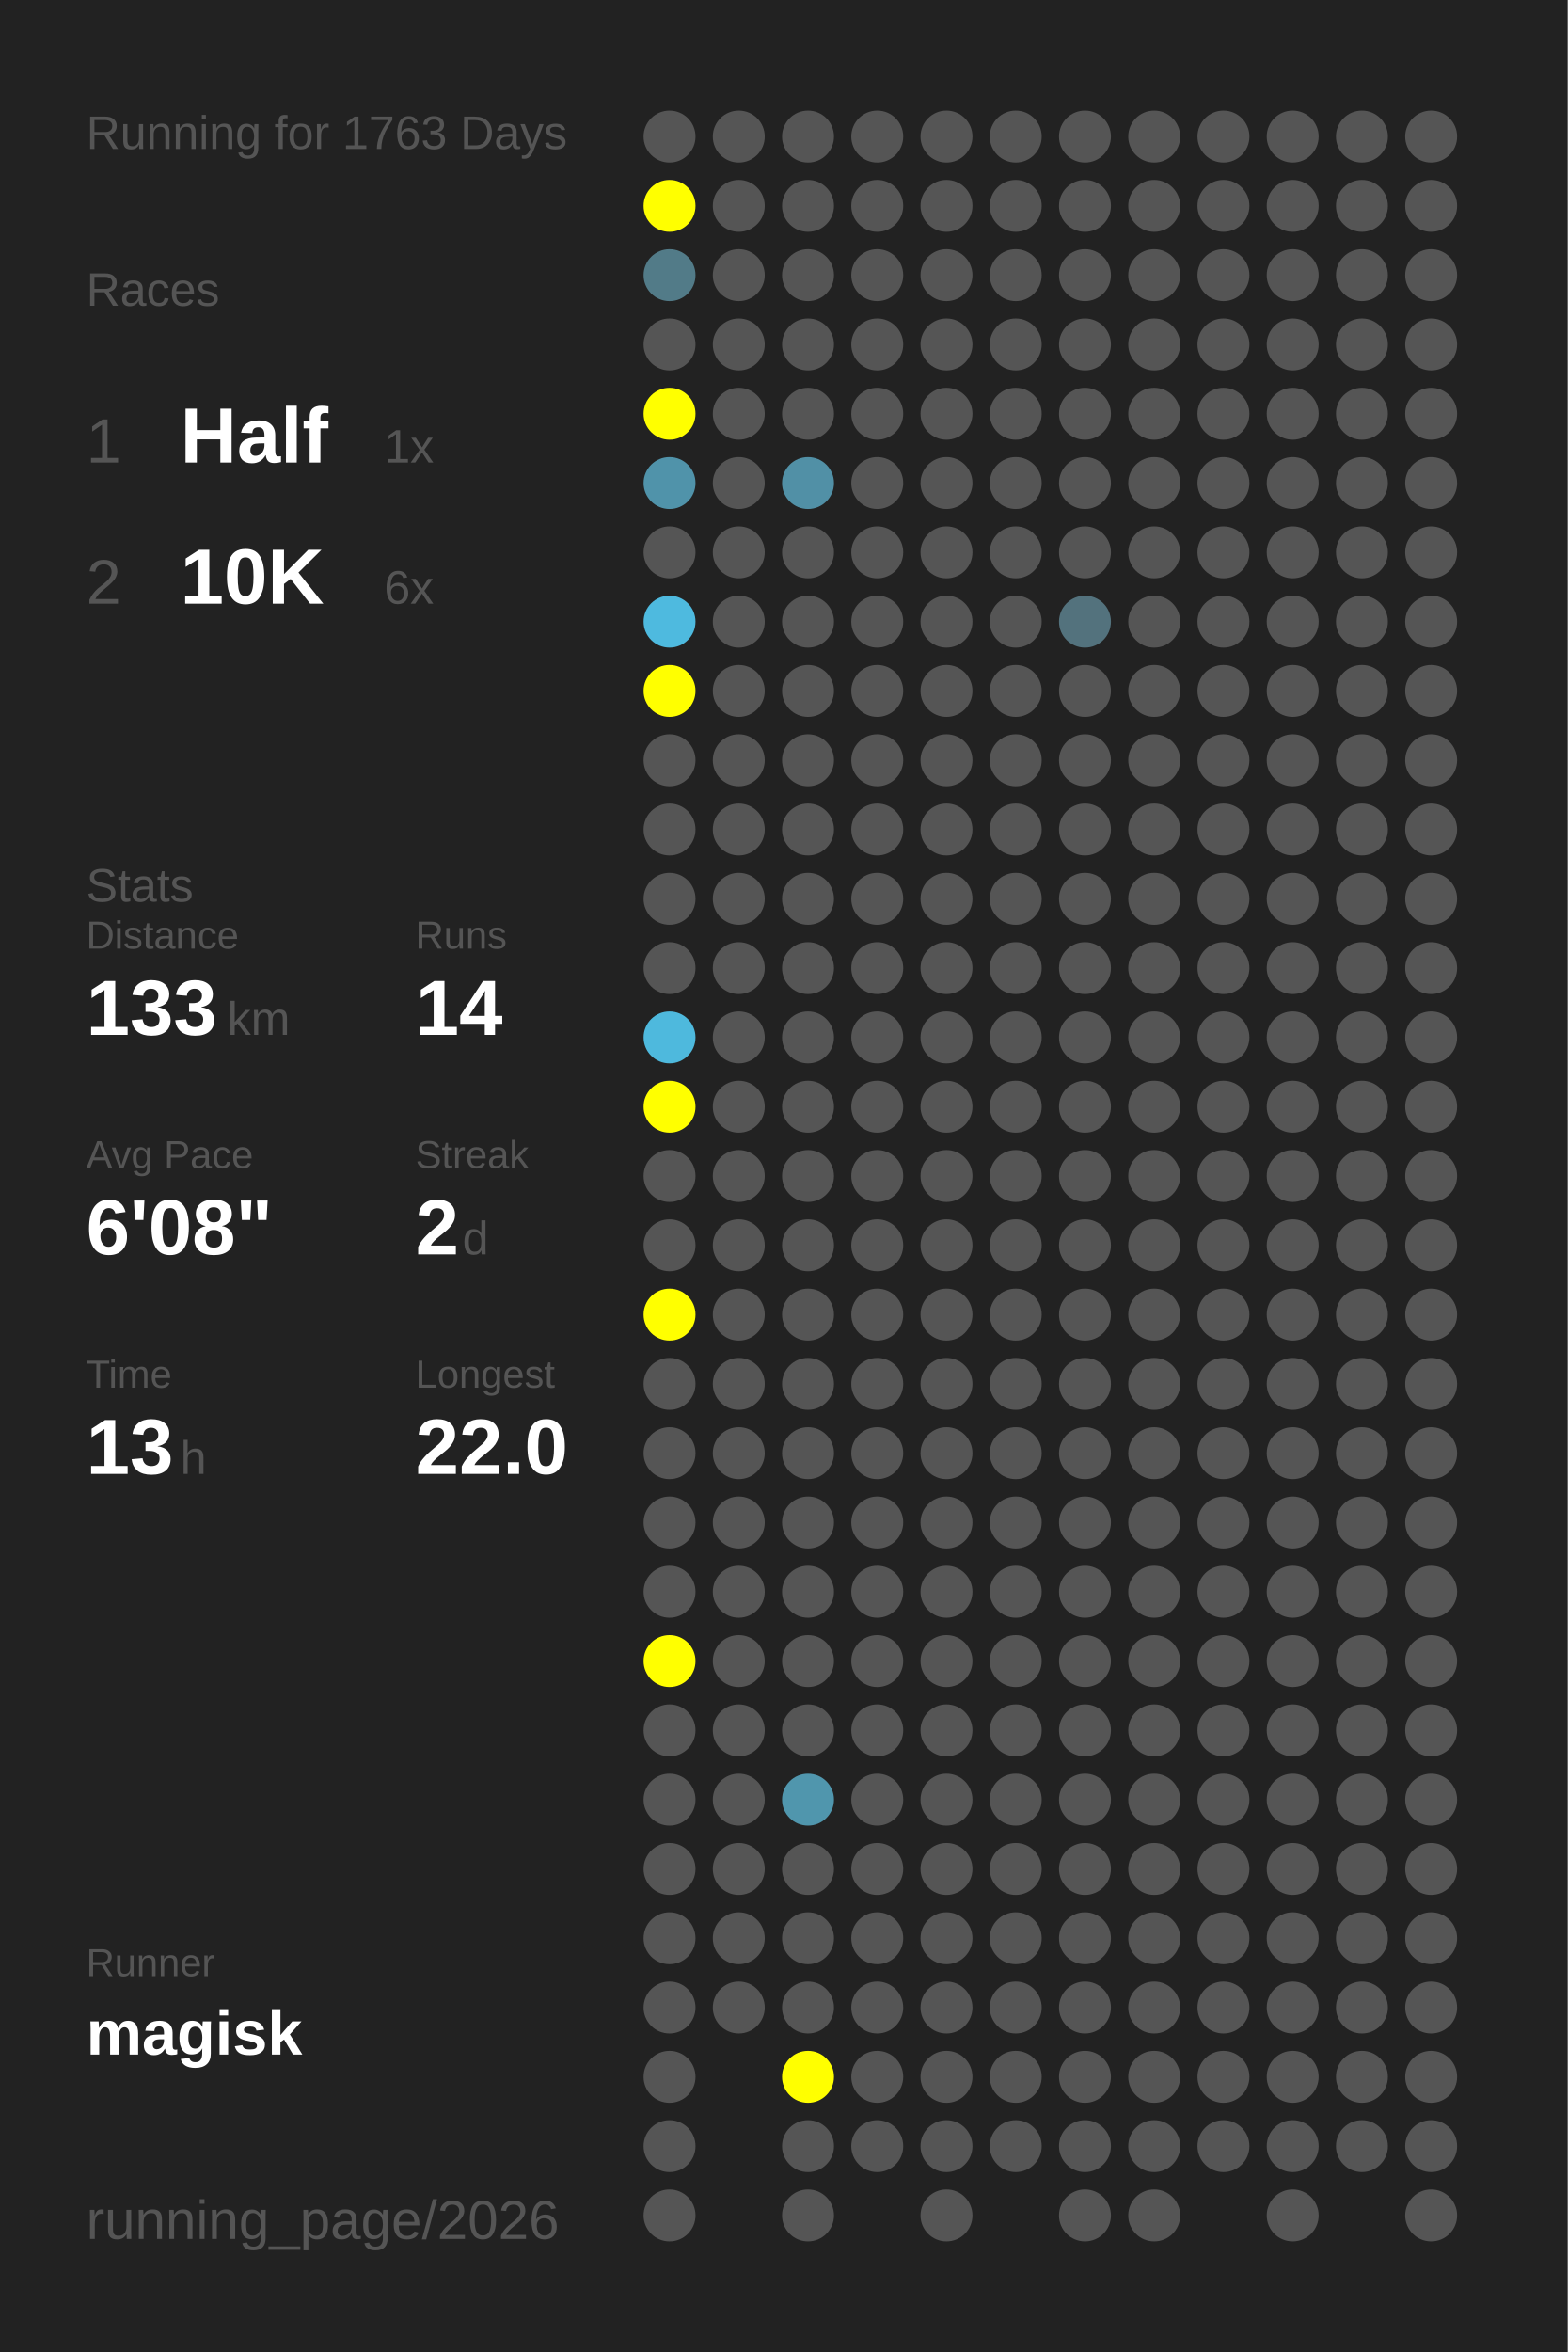
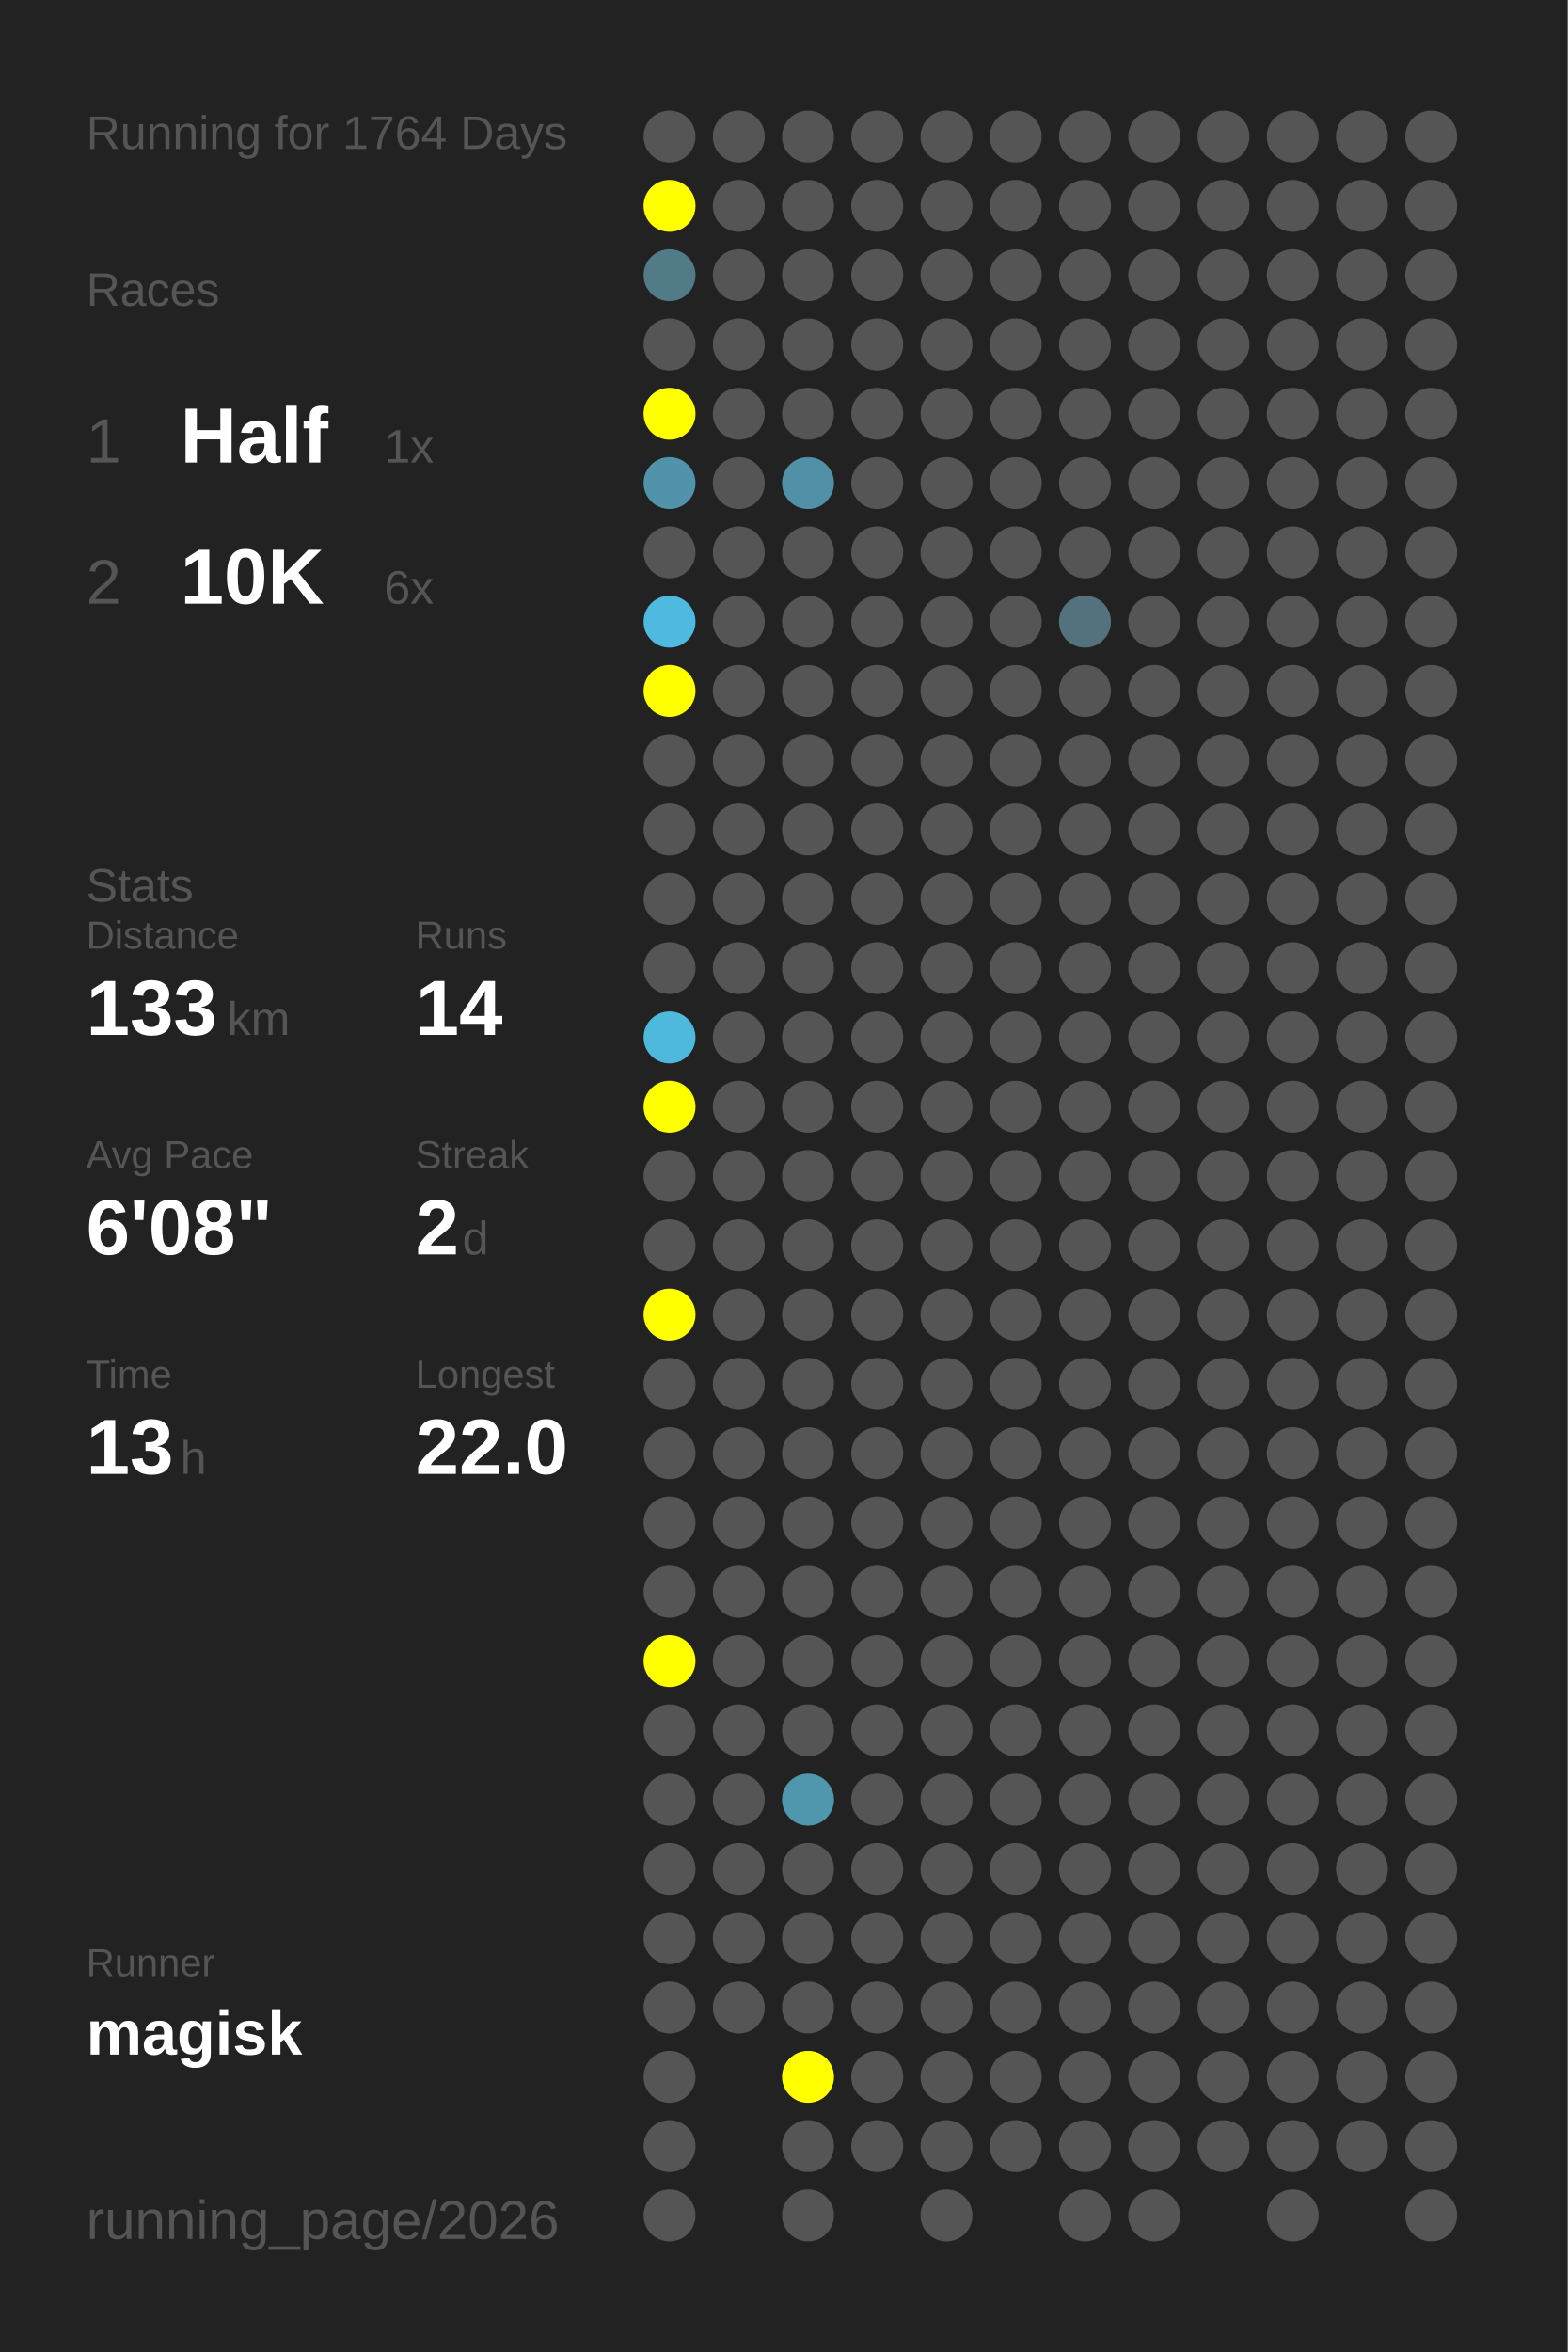
<svg xmlns="http://www.w3.org/2000/svg" baseProfile="full" height="300mm" version="1.1" viewBox="0,0,200,300" width="200mm">
  <defs />
  <rect fill="#222222" height="300" width="200" x="0" y="0" />
-   <text fill="#555555" style="font-size:6px; font-family:Arial;" x="11" y="19">Running for 1763 Days</text>
+   <text fill="#555555" style="font-size:6px; font-family:Arial;" x="11" y="19">Running for 1764 Days</text>
  <text fill="#555555" style="font-size:6px; font-family:Arial;" x="11" y="39">Races</text>
  <text fill="#555555" style="font-size:8px; font-family:Arial;" x="11" y="59">1</text>
  <text fill="#FFFFFF" style="font-size:10px; font-family:Arial; font-weight:bold;" x="23" y="59">Half</text>
  <text fill="#555555" style="font-size:6px; font-family:Arial;" x="49" y="59">1x</text>
  <text fill="#555555" style="font-size:8px; font-family:Arial;" x="11" y="77">2</text>
  <text fill="#FFFFFF" style="font-size:10px; font-family:Arial; font-weight:bold;" x="23" y="77">10K</text>
  <text fill="#555555" style="font-size:6px; font-family:Arial;" x="49" y="77">6x</text>
  <text fill="#555555" style="font-size:6px; font-family:Arial;" x="11" y="115">Stats</text>
  <text fill="#555555" style="font-size:5px; font-family:Arial;" x="11" y="121">Distance</text>
  <text fill="#FFFFFF" style="font-size:10px; font-family:Arial; font-weight:bold;" x="11" y="132">133</text>
  <text fill="#555555" style="font-size:6px; font-family:Arial;" x="29" y="132">km</text>
  <text fill="#555555" style="font-size:5px; font-family:Arial;" x="53" y="121">Runs</text>
  <text fill="#FFFFFF" style="font-size:10px; font-family:Arial; font-weight:bold;" x="53" y="132">14</text>
  <text fill="#555555" style="font-size:5px; font-family:Arial;" x="11" y="149">Avg Pace</text>
  <text fill="#FFFFFF" style="font-size:10px; font-family:Arial; font-weight:bold;" x="11" y="160">6'08"</text>
  <text fill="#555555" style="font-size:5px; font-family:Arial;" x="53" y="149">Streak</text>
  <text fill="#FFFFFF" style="font-size:10px; font-family:Arial; font-weight:bold;" x="53" y="160">2</text>
  <text fill="#555555" style="font-size:6px; font-family:Arial;" x="59" y="160">d</text>
  <text fill="#555555" style="font-size:5px; font-family:Arial;" x="11" y="177">Time</text>
  <text fill="#FFFFFF" style="font-size:10px; font-family:Arial; font-weight:bold;" x="11" y="188">13</text>
  <text fill="#555555" style="font-size:6px; font-family:Arial;" x="23" y="188">h</text>
  <text fill="#555555" style="font-size:5px; font-family:Arial;" x="53" y="177">Longest</text>
  <text fill="#FFFFFF" style="font-size:10px; font-family:Arial; font-weight:bold;" x="53" y="188">22.0</text>
  <text fill="#555555" style="font-size:5px; font-family:Arial;" x="11" y="252.065">Runner</text>
  <text fill="#FFFFFF" style="font-size:8px; font-family:Arial; font-weight:bold;" x="11" y="262.065">magisk</text>
  <text fill="#555555" style="font-size:7px; font-family:Arial;" x="11" y="285.581">running_page/2026</text>
  <circle cx="85.417" cy="17.419" fill="#555555" r="3.312" />
  <circle cx="85.417" cy="26.258" fill="#FFFF00" r="3.312" />
  <circle cx="85.417" cy="35.097" fill="#527b88" r="3.312" />
  <circle cx="85.417" cy="43.935" fill="#555555" r="3.312" />
  <circle cx="85.417" cy="52.774" fill="#FFFF00" r="3.312" />
  <circle cx="85.417" cy="61.613" fill="#5093aa" r="3.312" />
  <circle cx="85.417" cy="70.452" fill="#555555" r="3.312" />
  <circle cx="85.417" cy="79.29" fill="#4ebadf" r="3.312" />
  <circle cx="85.417" cy="88.129" fill="#FFFF00" r="3.312" />
  <circle cx="85.417" cy="96.968" fill="#555555" r="3.312" />
  <circle cx="85.417" cy="105.806" fill="#555555" r="3.312" />
  <circle cx="85.417" cy="114.645" fill="#555555" r="3.312" />
  <circle cx="85.417" cy="123.484" fill="#555555" r="3.312" />
  <circle cx="85.417" cy="132.323" fill="#4eb9dd" r="3.312" />
  <circle cx="85.417" cy="141.161" fill="#FFFF00" r="3.312" />
  <circle cx="85.417" cy="150" fill="#555555" r="3.312" />
  <circle cx="85.417" cy="158.839" fill="#555555" r="3.312" />
  <circle cx="85.417" cy="167.677" fill="#FFFF00" r="3.312" />
  <circle cx="85.417" cy="176.516" fill="#555555" r="3.312" />
  <circle cx="85.417" cy="185.355" fill="#555555" r="3.312" />
  <circle cx="85.417" cy="194.194" fill="#555555" r="3.312" />
  <circle cx="85.417" cy="203.032" fill="#555555" r="3.312" />
  <circle cx="85.417" cy="211.871" fill="#FFFF00" r="3.312" />
  <circle cx="85.417" cy="220.71" fill="#555555" r="3.312" />
  <circle cx="85.417" cy="229.548" fill="#555555" r="3.312" />
  <circle cx="85.417" cy="238.387" fill="#555555" r="3.312" />
  <circle cx="85.417" cy="247.226" fill="#555555" r="3.312" />
  <circle cx="85.417" cy="256.065" fill="#555555" r="3.312" />
  <circle cx="85.417" cy="264.903" fill="#555555" r="3.312" />
  <circle cx="85.417" cy="273.742" fill="#555555" r="3.312" />
  <circle cx="85.417" cy="282.581" fill="#555555" r="3.312" />
  <circle cx="94.25" cy="17.419" fill="#555555" r="3.312" />
  <circle cx="94.25" cy="26.258" fill="#555555" r="3.312" />
  <circle cx="94.25" cy="35.097" fill="#555555" r="3.312" />
  <circle cx="94.25" cy="43.935" fill="#555555" r="3.312" />
  <circle cx="94.25" cy="52.774" fill="#555555" r="3.312" />
  <circle cx="94.25" cy="61.613" fill="#555555" r="3.312" />
  <circle cx="94.25" cy="70.452" fill="#555555" r="3.312" />
  <circle cx="94.25" cy="79.29" fill="#555555" r="3.312" />
  <circle cx="94.25" cy="88.129" fill="#555555" r="3.312" />
  <circle cx="94.25" cy="96.968" fill="#555555" r="3.312" />
  <circle cx="94.25" cy="105.806" fill="#555555" r="3.312" />
  <circle cx="94.25" cy="114.645" fill="#555555" r="3.312" />
  <circle cx="94.25" cy="123.484" fill="#555555" r="3.312" />
  <circle cx="94.25" cy="132.323" fill="#555555" r="3.312" />
  <circle cx="94.25" cy="141.161" fill="#555555" r="3.312" />
  <circle cx="94.25" cy="150" fill="#555555" r="3.312" />
  <circle cx="94.25" cy="158.839" fill="#555555" r="3.312" />
  <circle cx="94.25" cy="167.677" fill="#555555" r="3.312" />
  <circle cx="94.25" cy="176.516" fill="#555555" r="3.312" />
  <circle cx="94.25" cy="185.355" fill="#555555" r="3.312" />
  <circle cx="94.25" cy="194.194" fill="#555555" r="3.312" />
  <circle cx="94.25" cy="203.032" fill="#555555" r="3.312" />
  <circle cx="94.25" cy="211.871" fill="#555555" r="3.312" />
  <circle cx="94.25" cy="220.71" fill="#555555" r="3.312" />
  <circle cx="94.25" cy="229.548" fill="#555555" r="3.312" />
  <circle cx="94.25" cy="238.387" fill="#555555" r="3.312" />
  <circle cx="94.25" cy="247.226" fill="#555555" r="3.312" />
  <circle cx="94.25" cy="256.065" fill="#555555" r="3.312" />
  <circle cx="103.083" cy="17.419" fill="#555555" r="3.312" />
  <circle cx="103.083" cy="26.258" fill="#555555" r="3.312" />
  <circle cx="103.083" cy="35.097" fill="#555555" r="3.312" />
  <circle cx="103.083" cy="43.935" fill="#555555" r="3.312" />
  <circle cx="103.083" cy="52.774" fill="#555555" r="3.312" />
  <circle cx="103.083" cy="61.613" fill="#5190a6" r="3.312" />
  <circle cx="103.083" cy="70.452" fill="#555555" r="3.312" />
  <circle cx="103.083" cy="79.29" fill="#555555" r="3.312" />
  <circle cx="103.083" cy="88.129" fill="#555555" r="3.312" />
  <circle cx="103.083" cy="96.968" fill="#555555" r="3.312" />
  <circle cx="103.083" cy="105.806" fill="#555555" r="3.312" />
  <circle cx="103.083" cy="114.645" fill="#555555" r="3.312" />
  <circle cx="103.083" cy="123.484" fill="#555555" r="3.312" />
  <circle cx="103.083" cy="132.323" fill="#555555" r="3.312" />
  <circle cx="103.083" cy="141.161" fill="#555555" r="3.312" />
  <circle cx="103.083" cy="150" fill="#555555" r="3.312" />
  <circle cx="103.083" cy="158.839" fill="#555555" r="3.312" />
  <circle cx="103.083" cy="167.677" fill="#555555" r="3.312" />
  <circle cx="103.083" cy="176.516" fill="#555555" r="3.312" />
  <circle cx="103.083" cy="185.355" fill="#555555" r="3.312" />
  <circle cx="103.083" cy="194.194" fill="#555555" r="3.312" />
  <circle cx="103.083" cy="203.032" fill="#555555" r="3.312" />
  <circle cx="103.083" cy="211.871" fill="#555555" r="3.312" />
  <circle cx="103.083" cy="220.71" fill="#555555" r="3.312" />
  <circle cx="103.083" cy="229.548" fill="#5096ad" r="3.312" />
  <circle cx="103.083" cy="238.387" fill="#555555" r="3.312" />
  <circle cx="103.083" cy="247.226" fill="#555555" r="3.312" />
  <circle cx="103.083" cy="256.065" fill="#555555" r="3.312" />
  <circle cx="103.083" cy="264.903" fill="#FFFF00" r="3.312" />
  <circle cx="103.083" cy="273.742" fill="#555555" r="3.312" />
  <circle cx="103.083" cy="282.581" fill="#555555" r="3.312" />
  <circle cx="111.917" cy="17.419" fill="#555555" r="3.312" />
  <circle cx="111.917" cy="26.258" fill="#555555" r="3.312" />
  <circle cx="111.917" cy="35.097" fill="#555555" r="3.312" />
  <circle cx="111.917" cy="43.935" fill="#555555" r="3.312" />
  <circle cx="111.917" cy="52.774" fill="#555555" r="3.312" />
  <circle cx="111.917" cy="61.613" fill="#555555" r="3.312" />
  <circle cx="111.917" cy="70.452" fill="#555555" r="3.312" />
  <circle cx="111.917" cy="79.29" fill="#555555" r="3.312" />
  <circle cx="111.917" cy="88.129" fill="#555555" r="3.312" />
  <circle cx="111.917" cy="96.968" fill="#555555" r="3.312" />
  <circle cx="111.917" cy="105.806" fill="#555555" r="3.312" />
  <circle cx="111.917" cy="114.645" fill="#555555" r="3.312" />
  <circle cx="111.917" cy="123.484" fill="#555555" r="3.312" />
  <circle cx="111.917" cy="132.323" fill="#555555" r="3.312" />
  <circle cx="111.917" cy="141.161" fill="#555555" r="3.312" />
  <circle cx="111.917" cy="150" fill="#555555" r="3.312" />
  <circle cx="111.917" cy="158.839" fill="#555555" r="3.312" />
  <circle cx="111.917" cy="167.677" fill="#555555" r="3.312" />
  <circle cx="111.917" cy="176.516" fill="#555555" r="3.312" />
  <circle cx="111.917" cy="185.355" fill="#555555" r="3.312" />
  <circle cx="111.917" cy="194.194" fill="#555555" r="3.312" />
  <circle cx="111.917" cy="203.032" fill="#555555" r="3.312" />
  <circle cx="111.917" cy="211.871" fill="#555555" r="3.312" />
  <circle cx="111.917" cy="220.71" fill="#555555" r="3.312" />
  <circle cx="111.917" cy="229.548" fill="#555555" r="3.312" />
  <circle cx="111.917" cy="238.387" fill="#555555" r="3.312" />
  <circle cx="111.917" cy="247.226" fill="#555555" r="3.312" />
  <circle cx="111.917" cy="256.065" fill="#555555" r="3.312" />
  <circle cx="111.917" cy="264.903" fill="#555555" r="3.312" />
  <circle cx="111.917" cy="273.742" fill="#555555" r="3.312" />
  <circle cx="120.75" cy="17.419" fill="#555555" r="3.312" />
  <circle cx="120.75" cy="26.258" fill="#555555" r="3.312" />
  <circle cx="120.75" cy="35.097" fill="#555555" r="3.312" />
  <circle cx="120.75" cy="43.935" fill="#555555" r="3.312" />
  <circle cx="120.75" cy="52.774" fill="#555555" r="3.312" />
  <circle cx="120.75" cy="61.613" fill="#555555" r="3.312" />
  <circle cx="120.75" cy="70.452" fill="#555555" r="3.312" />
  <circle cx="120.75" cy="79.29" fill="#555555" r="3.312" />
  <circle cx="120.75" cy="88.129" fill="#555555" r="3.312" />
  <circle cx="120.75" cy="96.968" fill="#555555" r="3.312" />
  <circle cx="120.75" cy="105.806" fill="#555555" r="3.312" />
  <circle cx="120.75" cy="114.645" fill="#555555" r="3.312" />
  <circle cx="120.75" cy="123.484" fill="#555555" r="3.312" />
  <circle cx="120.75" cy="132.323" fill="#555555" r="3.312" />
  <circle cx="120.75" cy="141.161" fill="#555555" r="3.312" />
  <circle cx="120.75" cy="150" fill="#555555" r="3.312" />
  <circle cx="120.75" cy="158.839" fill="#555555" r="3.312" />
  <circle cx="120.75" cy="167.677" fill="#555555" r="3.312" />
  <circle cx="120.75" cy="176.516" fill="#555555" r="3.312" />
  <circle cx="120.75" cy="185.355" fill="#555555" r="3.312" />
  <circle cx="120.75" cy="194.194" fill="#555555" r="3.312" />
  <circle cx="120.75" cy="203.032" fill="#555555" r="3.312" />
  <circle cx="120.75" cy="211.871" fill="#555555" r="3.312" />
  <circle cx="120.75" cy="220.71" fill="#555555" r="3.312" />
  <circle cx="120.75" cy="229.548" fill="#555555" r="3.312" />
  <circle cx="120.75" cy="238.387" fill="#555555" r="3.312" />
  <circle cx="120.75" cy="247.226" fill="#555555" r="3.312" />
  <circle cx="120.75" cy="256.065" fill="#555555" r="3.312" />
  <circle cx="120.75" cy="264.903" fill="#555555" r="3.312" />
  <circle cx="120.75" cy="273.742" fill="#555555" r="3.312" />
  <circle cx="120.75" cy="282.581" fill="#555555" r="3.312" />
  <circle cx="129.583" cy="17.419" fill="#555555" r="3.312" />
  <circle cx="129.583" cy="26.258" fill="#555555" r="3.312" />
  <circle cx="129.583" cy="35.097" fill="#555555" r="3.312" />
  <circle cx="129.583" cy="43.935" fill="#555555" r="3.312" />
  <circle cx="129.583" cy="52.774" fill="#555555" r="3.312" />
  <circle cx="129.583" cy="61.613" fill="#555555" r="3.312" />
  <circle cx="129.583" cy="70.452" fill="#555555" r="3.312" />
  <circle cx="129.583" cy="79.29" fill="#555555" r="3.312" />
  <circle cx="129.583" cy="88.129" fill="#555555" r="3.312" />
  <circle cx="129.583" cy="96.968" fill="#555555" r="3.312" />
  <circle cx="129.583" cy="105.806" fill="#555555" r="3.312" />
  <circle cx="129.583" cy="114.645" fill="#555555" r="3.312" />
  <circle cx="129.583" cy="123.484" fill="#555555" r="3.312" />
  <circle cx="129.583" cy="132.323" fill="#555555" r="3.312" />
  <circle cx="129.583" cy="141.161" fill="#555555" r="3.312" />
  <circle cx="129.583" cy="150" fill="#555555" r="3.312" />
  <circle cx="129.583" cy="158.839" fill="#555555" r="3.312" />
  <circle cx="129.583" cy="167.677" fill="#555555" r="3.312" />
  <circle cx="129.583" cy="176.516" fill="#555555" r="3.312" />
  <circle cx="129.583" cy="185.355" fill="#555555" r="3.312" />
  <circle cx="129.583" cy="194.194" fill="#555555" r="3.312" />
  <circle cx="129.583" cy="203.032" fill="#555555" r="3.312" />
  <circle cx="129.583" cy="211.871" fill="#555555" r="3.312" />
  <circle cx="129.583" cy="220.71" fill="#555555" r="3.312" />
  <circle cx="129.583" cy="229.548" fill="#555555" r="3.312" />
  <circle cx="129.583" cy="238.387" fill="#555555" r="3.312" />
  <circle cx="129.583" cy="247.226" fill="#555555" r="3.312" />
  <circle cx="129.583" cy="256.065" fill="#555555" r="3.312" />
  <circle cx="129.583" cy="264.903" fill="#555555" r="3.312" />
  <circle cx="129.583" cy="273.742" fill="#555555" r="3.312" />
  <circle cx="138.417" cy="17.419" fill="#555555" r="3.312" />
  <circle cx="138.417" cy="26.258" fill="#555555" r="3.312" />
  <circle cx="138.417" cy="35.097" fill="#555555" r="3.312" />
  <circle cx="138.417" cy="43.935" fill="#555555" r="3.312" />
  <circle cx="138.417" cy="52.774" fill="#555555" r="3.312" />
  <circle cx="138.417" cy="61.613" fill="#555555" r="3.312" />
  <circle cx="138.417" cy="70.452" fill="#555555" r="3.312" />
  <circle cx="138.417" cy="79.29" fill="#53727d" r="3.312" />
  <circle cx="138.417" cy="88.129" fill="#555555" r="3.312" />
  <circle cx="138.417" cy="96.968" fill="#555555" r="3.312" />
  <circle cx="138.417" cy="105.806" fill="#555555" r="3.312" />
  <circle cx="138.417" cy="114.645" fill="#555555" r="3.312" />
  <circle cx="138.417" cy="123.484" fill="#555555" r="3.312" />
  <circle cx="138.417" cy="132.323" fill="#555555" r="3.312" />
  <circle cx="138.417" cy="141.161" fill="#555555" r="3.312" />
  <circle cx="138.417" cy="150" fill="#555555" r="3.312" />
  <circle cx="138.417" cy="158.839" fill="#555555" r="3.312" />
  <circle cx="138.417" cy="167.677" fill="#555555" r="3.312" />
  <circle cx="138.417" cy="176.516" fill="#555555" r="3.312" />
  <circle cx="138.417" cy="185.355" fill="#555555" r="3.312" />
  <circle cx="138.417" cy="194.194" fill="#555555" r="3.312" />
  <circle cx="138.417" cy="203.032" fill="#555555" r="3.312" />
  <circle cx="138.417" cy="211.871" fill="#555555" r="3.312" />
  <circle cx="138.417" cy="220.71" fill="#555555" r="3.312" />
  <circle cx="138.417" cy="229.548" fill="#555555" r="3.312" />
  <circle cx="138.417" cy="238.387" fill="#555555" r="3.312" />
  <circle cx="138.417" cy="247.226" fill="#555555" r="3.312" />
  <circle cx="138.417" cy="256.065" fill="#555555" r="3.312" />
  <circle cx="138.417" cy="264.903" fill="#555555" r="3.312" />
  <circle cx="138.417" cy="273.742" fill="#555555" r="3.312" />
  <circle cx="138.417" cy="282.581" fill="#555555" r="3.312" />
  <circle cx="147.25" cy="17.419" fill="#555555" r="3.312" />
  <circle cx="147.25" cy="26.258" fill="#555555" r="3.312" />
  <circle cx="147.25" cy="35.097" fill="#555555" r="3.312" />
  <circle cx="147.25" cy="43.935" fill="#555555" r="3.312" />
  <circle cx="147.25" cy="52.774" fill="#555555" r="3.312" />
  <circle cx="147.25" cy="61.613" fill="#555555" r="3.312" />
  <circle cx="147.25" cy="70.452" fill="#555555" r="3.312" />
  <circle cx="147.25" cy="79.29" fill="#555555" r="3.312" />
  <circle cx="147.25" cy="88.129" fill="#555555" r="3.312" />
  <circle cx="147.25" cy="96.968" fill="#555555" r="3.312" />
  <circle cx="147.25" cy="105.806" fill="#555555" r="3.312" />
  <circle cx="147.25" cy="114.645" fill="#555555" r="3.312" />
  <circle cx="147.25" cy="123.484" fill="#555555" r="3.312" />
  <circle cx="147.25" cy="132.323" fill="#555555" r="3.312" />
  <circle cx="147.25" cy="141.161" fill="#555555" r="3.312" />
  <circle cx="147.25" cy="150" fill="#555555" r="3.312" />
  <circle cx="147.25" cy="158.839" fill="#555555" r="3.312" />
  <circle cx="147.25" cy="167.677" fill="#555555" r="3.312" />
  <circle cx="147.25" cy="176.516" fill="#555555" r="3.312" />
  <circle cx="147.25" cy="185.355" fill="#555555" r="3.312" />
  <circle cx="147.25" cy="194.194" fill="#555555" r="3.312" />
  <circle cx="147.25" cy="203.032" fill="#555555" r="3.312" />
  <circle cx="147.25" cy="211.871" fill="#555555" r="3.312" />
  <circle cx="147.25" cy="220.71" fill="#555555" r="3.312" />
  <circle cx="147.25" cy="229.548" fill="#555555" r="3.312" />
  <circle cx="147.25" cy="238.387" fill="#555555" r="3.312" />
  <circle cx="147.25" cy="247.226" fill="#555555" r="3.312" />
  <circle cx="147.25" cy="256.065" fill="#555555" r="3.312" />
  <circle cx="147.25" cy="264.903" fill="#555555" r="3.312" />
  <circle cx="147.25" cy="273.742" fill="#555555" r="3.312" />
  <circle cx="147.25" cy="282.581" fill="#555555" r="3.312" />
  <circle cx="156.083" cy="17.419" fill="#555555" r="3.312" />
  <circle cx="156.083" cy="26.258" fill="#555555" r="3.312" />
  <circle cx="156.083" cy="35.097" fill="#555555" r="3.312" />
  <circle cx="156.083" cy="43.935" fill="#555555" r="3.312" />
  <circle cx="156.083" cy="52.774" fill="#555555" r="3.312" />
  <circle cx="156.083" cy="61.613" fill="#555555" r="3.312" />
  <circle cx="156.083" cy="70.452" fill="#555555" r="3.312" />
  <circle cx="156.083" cy="79.29" fill="#555555" r="3.312" />
  <circle cx="156.083" cy="88.129" fill="#555555" r="3.312" />
  <circle cx="156.083" cy="96.968" fill="#555555" r="3.312" />
  <circle cx="156.083" cy="105.806" fill="#555555" r="3.312" />
  <circle cx="156.083" cy="114.645" fill="#555555" r="3.312" />
  <circle cx="156.083" cy="123.484" fill="#555555" r="3.312" />
  <circle cx="156.083" cy="132.323" fill="#555555" r="3.312" />
  <circle cx="156.083" cy="141.161" fill="#555555" r="3.312" />
  <circle cx="156.083" cy="150" fill="#555555" r="3.312" />
  <circle cx="156.083" cy="158.839" fill="#555555" r="3.312" />
  <circle cx="156.083" cy="167.677" fill="#555555" r="3.312" />
  <circle cx="156.083" cy="176.516" fill="#555555" r="3.312" />
  <circle cx="156.083" cy="185.355" fill="#555555" r="3.312" />
  <circle cx="156.083" cy="194.194" fill="#555555" r="3.312" />
  <circle cx="156.083" cy="203.032" fill="#555555" r="3.312" />
  <circle cx="156.083" cy="211.871" fill="#555555" r="3.312" />
  <circle cx="156.083" cy="220.71" fill="#555555" r="3.312" />
  <circle cx="156.083" cy="229.548" fill="#555555" r="3.312" />
  <circle cx="156.083" cy="238.387" fill="#555555" r="3.312" />
  <circle cx="156.083" cy="247.226" fill="#555555" r="3.312" />
  <circle cx="156.083" cy="256.065" fill="#555555" r="3.312" />
  <circle cx="156.083" cy="264.903" fill="#555555" r="3.312" />
  <circle cx="156.083" cy="273.742" fill="#555555" r="3.312" />
  <circle cx="164.917" cy="17.419" fill="#555555" r="3.312" />
  <circle cx="164.917" cy="26.258" fill="#555555" r="3.312" />
  <circle cx="164.917" cy="35.097" fill="#555555" r="3.312" />
  <circle cx="164.917" cy="43.935" fill="#555555" r="3.312" />
  <circle cx="164.917" cy="52.774" fill="#555555" r="3.312" />
  <circle cx="164.917" cy="61.613" fill="#555555" r="3.312" />
  <circle cx="164.917" cy="70.452" fill="#555555" r="3.312" />
  <circle cx="164.917" cy="79.29" fill="#555555" r="3.312" />
  <circle cx="164.917" cy="88.129" fill="#555555" r="3.312" />
  <circle cx="164.917" cy="96.968" fill="#555555" r="3.312" />
  <circle cx="164.917" cy="105.806" fill="#555555" r="3.312" />
  <circle cx="164.917" cy="114.645" fill="#555555" r="3.312" />
  <circle cx="164.917" cy="123.484" fill="#555555" r="3.312" />
  <circle cx="164.917" cy="132.323" fill="#555555" r="3.312" />
  <circle cx="164.917" cy="141.161" fill="#555555" r="3.312" />
  <circle cx="164.917" cy="150" fill="#555555" r="3.312" />
  <circle cx="164.917" cy="158.839" fill="#555555" r="3.312" />
  <circle cx="164.917" cy="167.677" fill="#555555" r="3.312" />
  <circle cx="164.917" cy="176.516" fill="#555555" r="3.312" />
  <circle cx="164.917" cy="185.355" fill="#555555" r="3.312" />
  <circle cx="164.917" cy="194.194" fill="#555555" r="3.312" />
  <circle cx="164.917" cy="203.032" fill="#555555" r="3.312" />
  <circle cx="164.917" cy="211.871" fill="#555555" r="3.312" />
  <circle cx="164.917" cy="220.71" fill="#555555" r="3.312" />
  <circle cx="164.917" cy="229.548" fill="#555555" r="3.312" />
  <circle cx="164.917" cy="238.387" fill="#555555" r="3.312" />
  <circle cx="164.917" cy="247.226" fill="#555555" r="3.312" />
  <circle cx="164.917" cy="256.065" fill="#555555" r="3.312" />
  <circle cx="164.917" cy="264.903" fill="#555555" r="3.312" />
  <circle cx="164.917" cy="273.742" fill="#555555" r="3.312" />
  <circle cx="164.917" cy="282.581" fill="#555555" r="3.312" />
  <circle cx="173.75" cy="17.419" fill="#555555" r="3.312" />
  <circle cx="173.75" cy="26.258" fill="#555555" r="3.312" />
  <circle cx="173.75" cy="35.097" fill="#555555" r="3.312" />
  <circle cx="173.75" cy="43.935" fill="#555555" r="3.312" />
  <circle cx="173.75" cy="52.774" fill="#555555" r="3.312" />
  <circle cx="173.75" cy="61.613" fill="#555555" r="3.312" />
  <circle cx="173.75" cy="70.452" fill="#555555" r="3.312" />
  <circle cx="173.75" cy="79.29" fill="#555555" r="3.312" />
  <circle cx="173.75" cy="88.129" fill="#555555" r="3.312" />
  <circle cx="173.75" cy="96.968" fill="#555555" r="3.312" />
  <circle cx="173.75" cy="105.806" fill="#555555" r="3.312" />
  <circle cx="173.75" cy="114.645" fill="#555555" r="3.312" />
  <circle cx="173.75" cy="123.484" fill="#555555" r="3.312" />
  <circle cx="173.75" cy="132.323" fill="#555555" r="3.312" />
  <circle cx="173.75" cy="141.161" fill="#555555" r="3.312" />
  <circle cx="173.75" cy="150" fill="#555555" r="3.312" />
  <circle cx="173.75" cy="158.839" fill="#555555" r="3.312" />
  <circle cx="173.75" cy="167.677" fill="#555555" r="3.312" />
  <circle cx="173.75" cy="176.516" fill="#555555" r="3.312" />
  <circle cx="173.75" cy="185.355" fill="#555555" r="3.312" />
  <circle cx="173.75" cy="194.194" fill="#555555" r="3.312" />
  <circle cx="173.75" cy="203.032" fill="#555555" r="3.312" />
  <circle cx="173.75" cy="211.871" fill="#555555" r="3.312" />
  <circle cx="173.75" cy="220.71" fill="#555555" r="3.312" />
  <circle cx="173.75" cy="229.548" fill="#555555" r="3.312" />
  <circle cx="173.75" cy="238.387" fill="#555555" r="3.312" />
  <circle cx="173.75" cy="247.226" fill="#555555" r="3.312" />
  <circle cx="173.75" cy="256.065" fill="#555555" r="3.312" />
  <circle cx="173.75" cy="264.903" fill="#555555" r="3.312" />
  <circle cx="173.75" cy="273.742" fill="#555555" r="3.312" />
  <circle cx="182.583" cy="17.419" fill="#555555" r="3.312" />
  <circle cx="182.583" cy="26.258" fill="#555555" r="3.312" />
  <circle cx="182.583" cy="35.097" fill="#555555" r="3.312" />
  <circle cx="182.583" cy="43.935" fill="#555555" r="3.312" />
  <circle cx="182.583" cy="52.774" fill="#555555" r="3.312" />
  <circle cx="182.583" cy="61.613" fill="#555555" r="3.312" />
  <circle cx="182.583" cy="70.452" fill="#555555" r="3.312" />
  <circle cx="182.583" cy="79.29" fill="#555555" r="3.312" />
  <circle cx="182.583" cy="88.129" fill="#555555" r="3.312" />
  <circle cx="182.583" cy="96.968" fill="#555555" r="3.312" />
  <circle cx="182.583" cy="105.806" fill="#555555" r="3.312" />
  <circle cx="182.583" cy="114.645" fill="#555555" r="3.312" />
  <circle cx="182.583" cy="123.484" fill="#555555" r="3.312" />
  <circle cx="182.583" cy="132.323" fill="#555555" r="3.312" />
  <circle cx="182.583" cy="141.161" fill="#555555" r="3.312" />
  <circle cx="182.583" cy="150" fill="#555555" r="3.312" />
  <circle cx="182.583" cy="158.839" fill="#555555" r="3.312" />
  <circle cx="182.583" cy="167.677" fill="#555555" r="3.312" />
  <circle cx="182.583" cy="176.516" fill="#555555" r="3.312" />
  <circle cx="182.583" cy="185.355" fill="#555555" r="3.312" />
  <circle cx="182.583" cy="194.194" fill="#555555" r="3.312" />
  <circle cx="182.583" cy="203.032" fill="#555555" r="3.312" />
  <circle cx="182.583" cy="211.871" fill="#555555" r="3.312" />
  <circle cx="182.583" cy="220.71" fill="#555555" r="3.312" />
  <circle cx="182.583" cy="229.548" fill="#555555" r="3.312" />
  <circle cx="182.583" cy="238.387" fill="#555555" r="3.312" />
  <circle cx="182.583" cy="247.226" fill="#555555" r="3.312" />
  <circle cx="182.583" cy="256.065" fill="#555555" r="3.312" />
  <circle cx="182.583" cy="264.903" fill="#555555" r="3.312" />
  <circle cx="182.583" cy="273.742" fill="#555555" r="3.312" />
  <circle cx="182.583" cy="282.581" fill="#555555" r="3.312" />
</svg>
